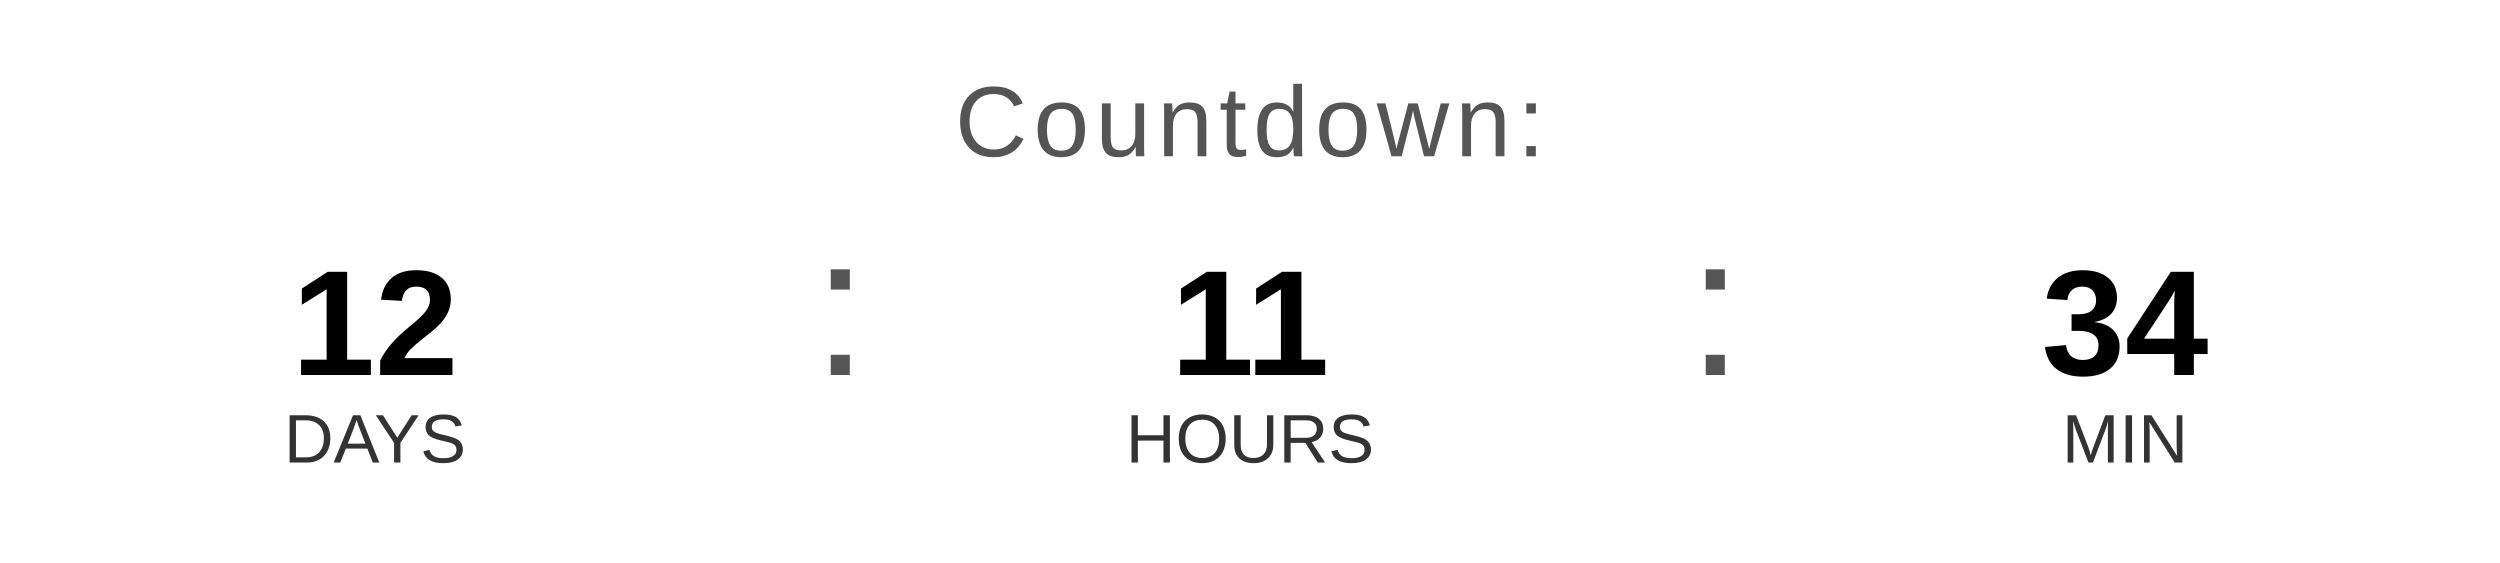
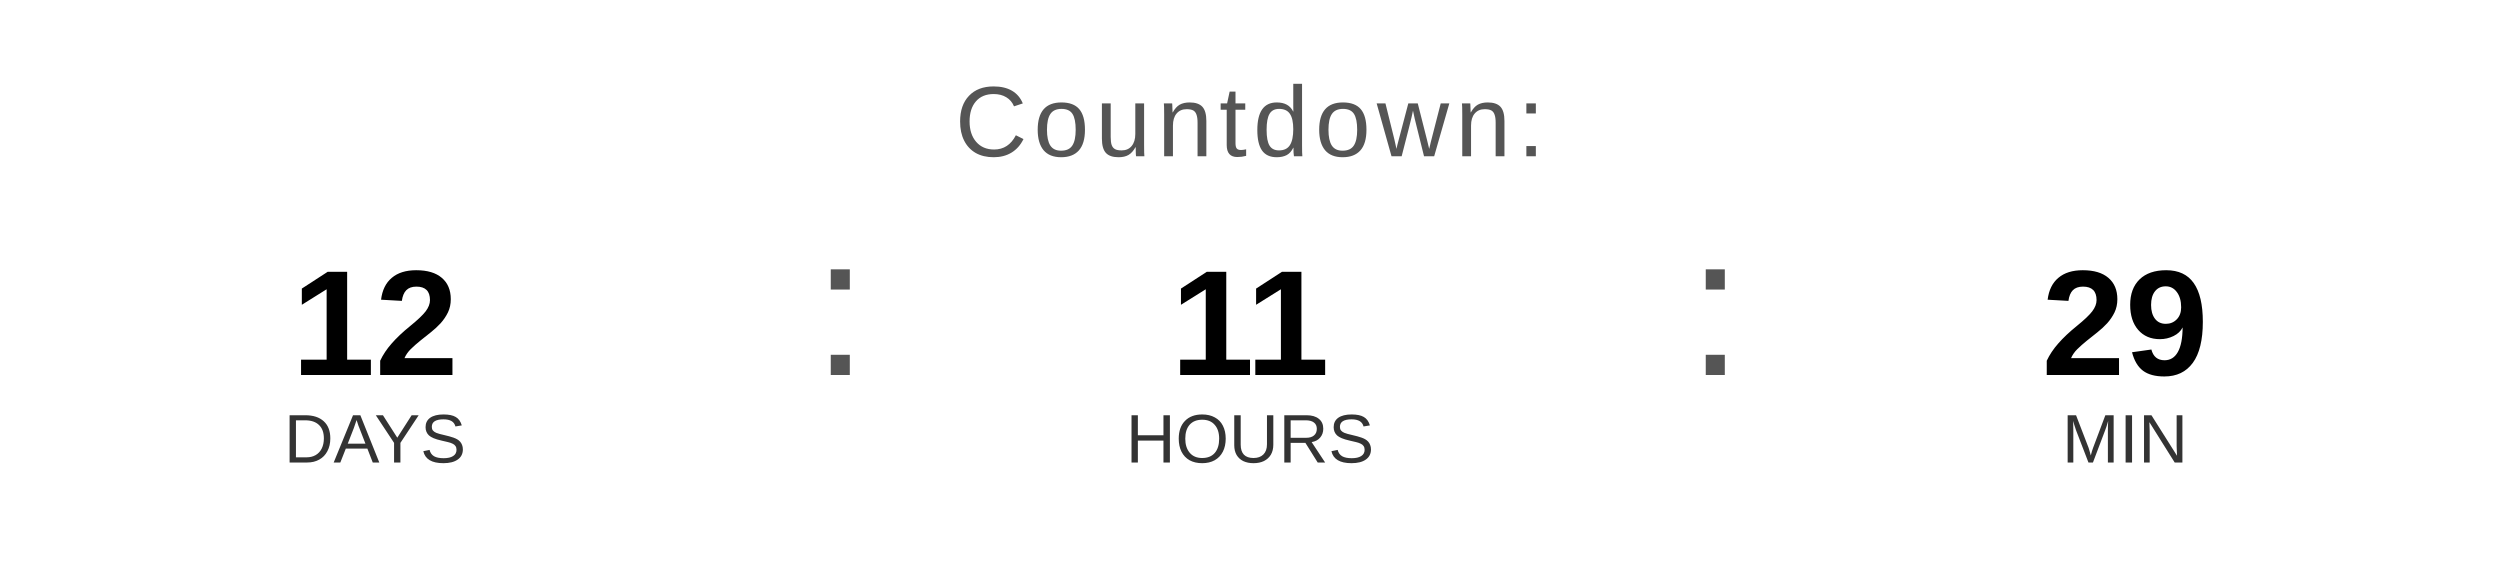
<svg xmlns="http://www.w3.org/2000/svg" width="400" height="90" viewBox="0 0 400 90">
  <text x="200" y="25" font-family="Arial, Helvetica, sans-serif" font-size="16" fill="#555555" text-anchor="middle" letter-spacing="1">
    Countdown:
  </text>
  <text x="60" y="60" font-family="Arial, Helvetica, sans-serif" font-size="24" font-weight="bold" fill="#000000" text-anchor="middle">12</text>
  <text x="60" y="74" font-family="Arial, Helvetica, sans-serif" font-size="11" fill="#333333" text-anchor="middle">DAYS</text>
  <text x="130" y="60" font-family="Arial, sans-serif" font-size="32" fill="#555555">:</text>
  <text x="200" y="60" font-family="Arial, Helvetica, sans-serif" font-size="24" font-weight="bold" fill="#000000" text-anchor="middle">11</text>
  <text x="200" y="74" font-family="Arial, Helvetica, sans-serif" font-size="11" fill="#333333" text-anchor="middle">HOURS</text>
  <text x="270" y="60" font-family="Arial, sans-serif" font-size="32" fill="#555555">:</text>
-   <text x="340" y="60" font-family="Arial, Helvetica, sans-serif" font-size="24" font-weight="bold" fill="#000000" text-anchor="middle">34</text>
+   <text x="340" y="60" font-family="Arial, Helvetica, sans-serif" font-size="24" font-weight="bold" fill="#000000" text-anchor="middle">29</text>
  <text x="340" y="74" font-family="Arial, Helvetica, sans-serif" font-size="11" fill="#333333" text-anchor="middle">MIN</text>
</svg>
